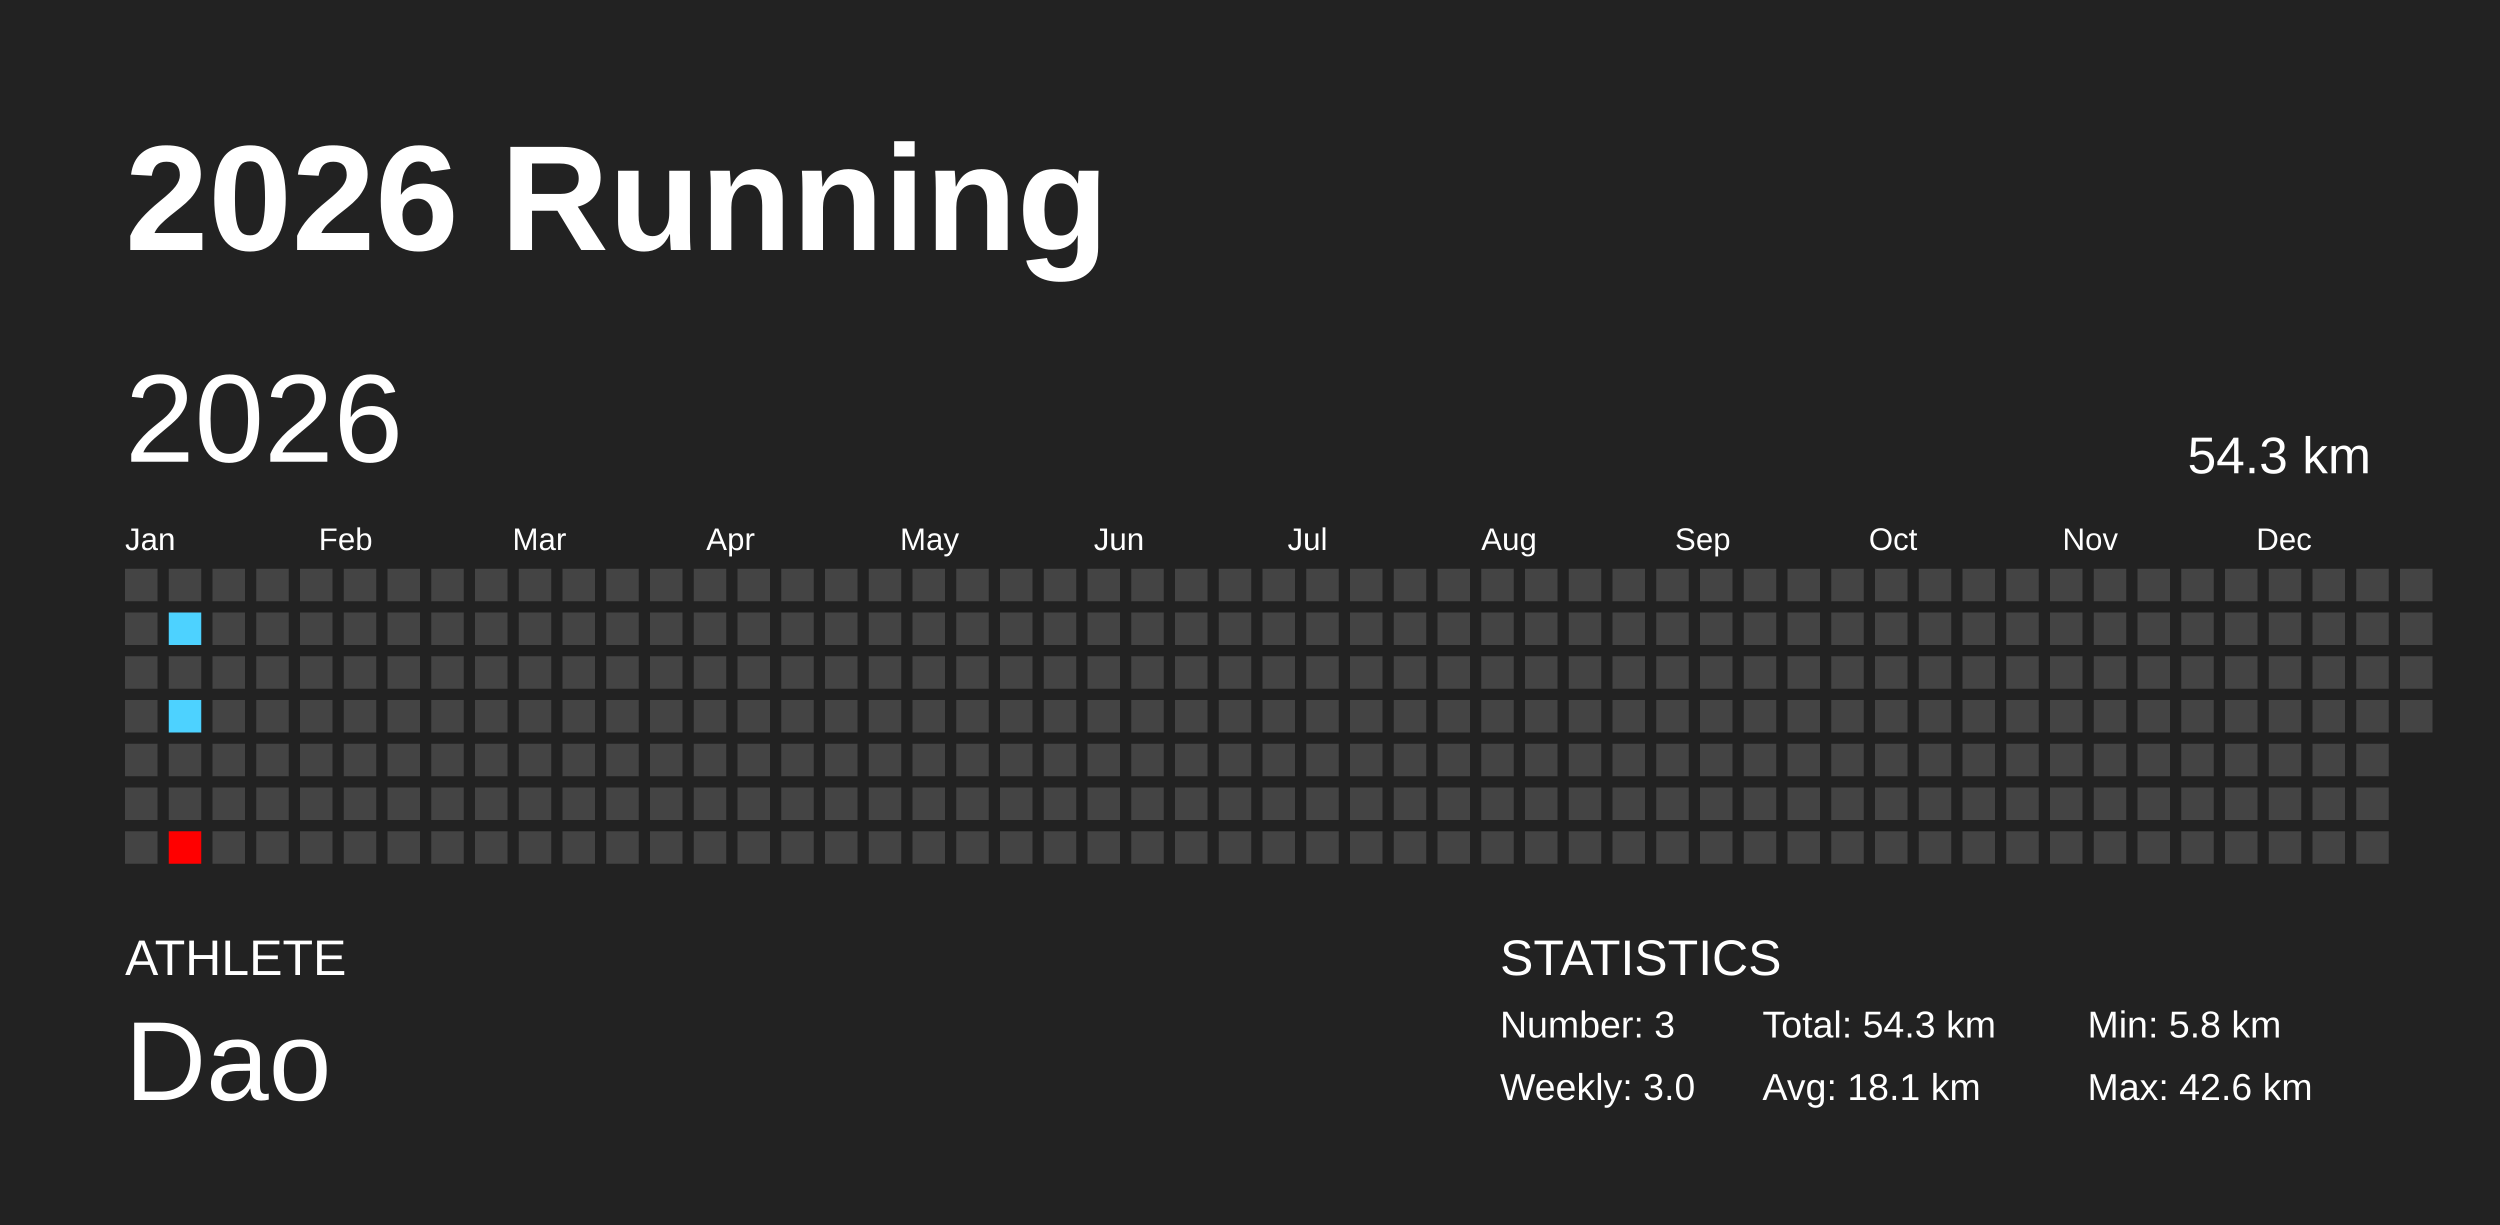
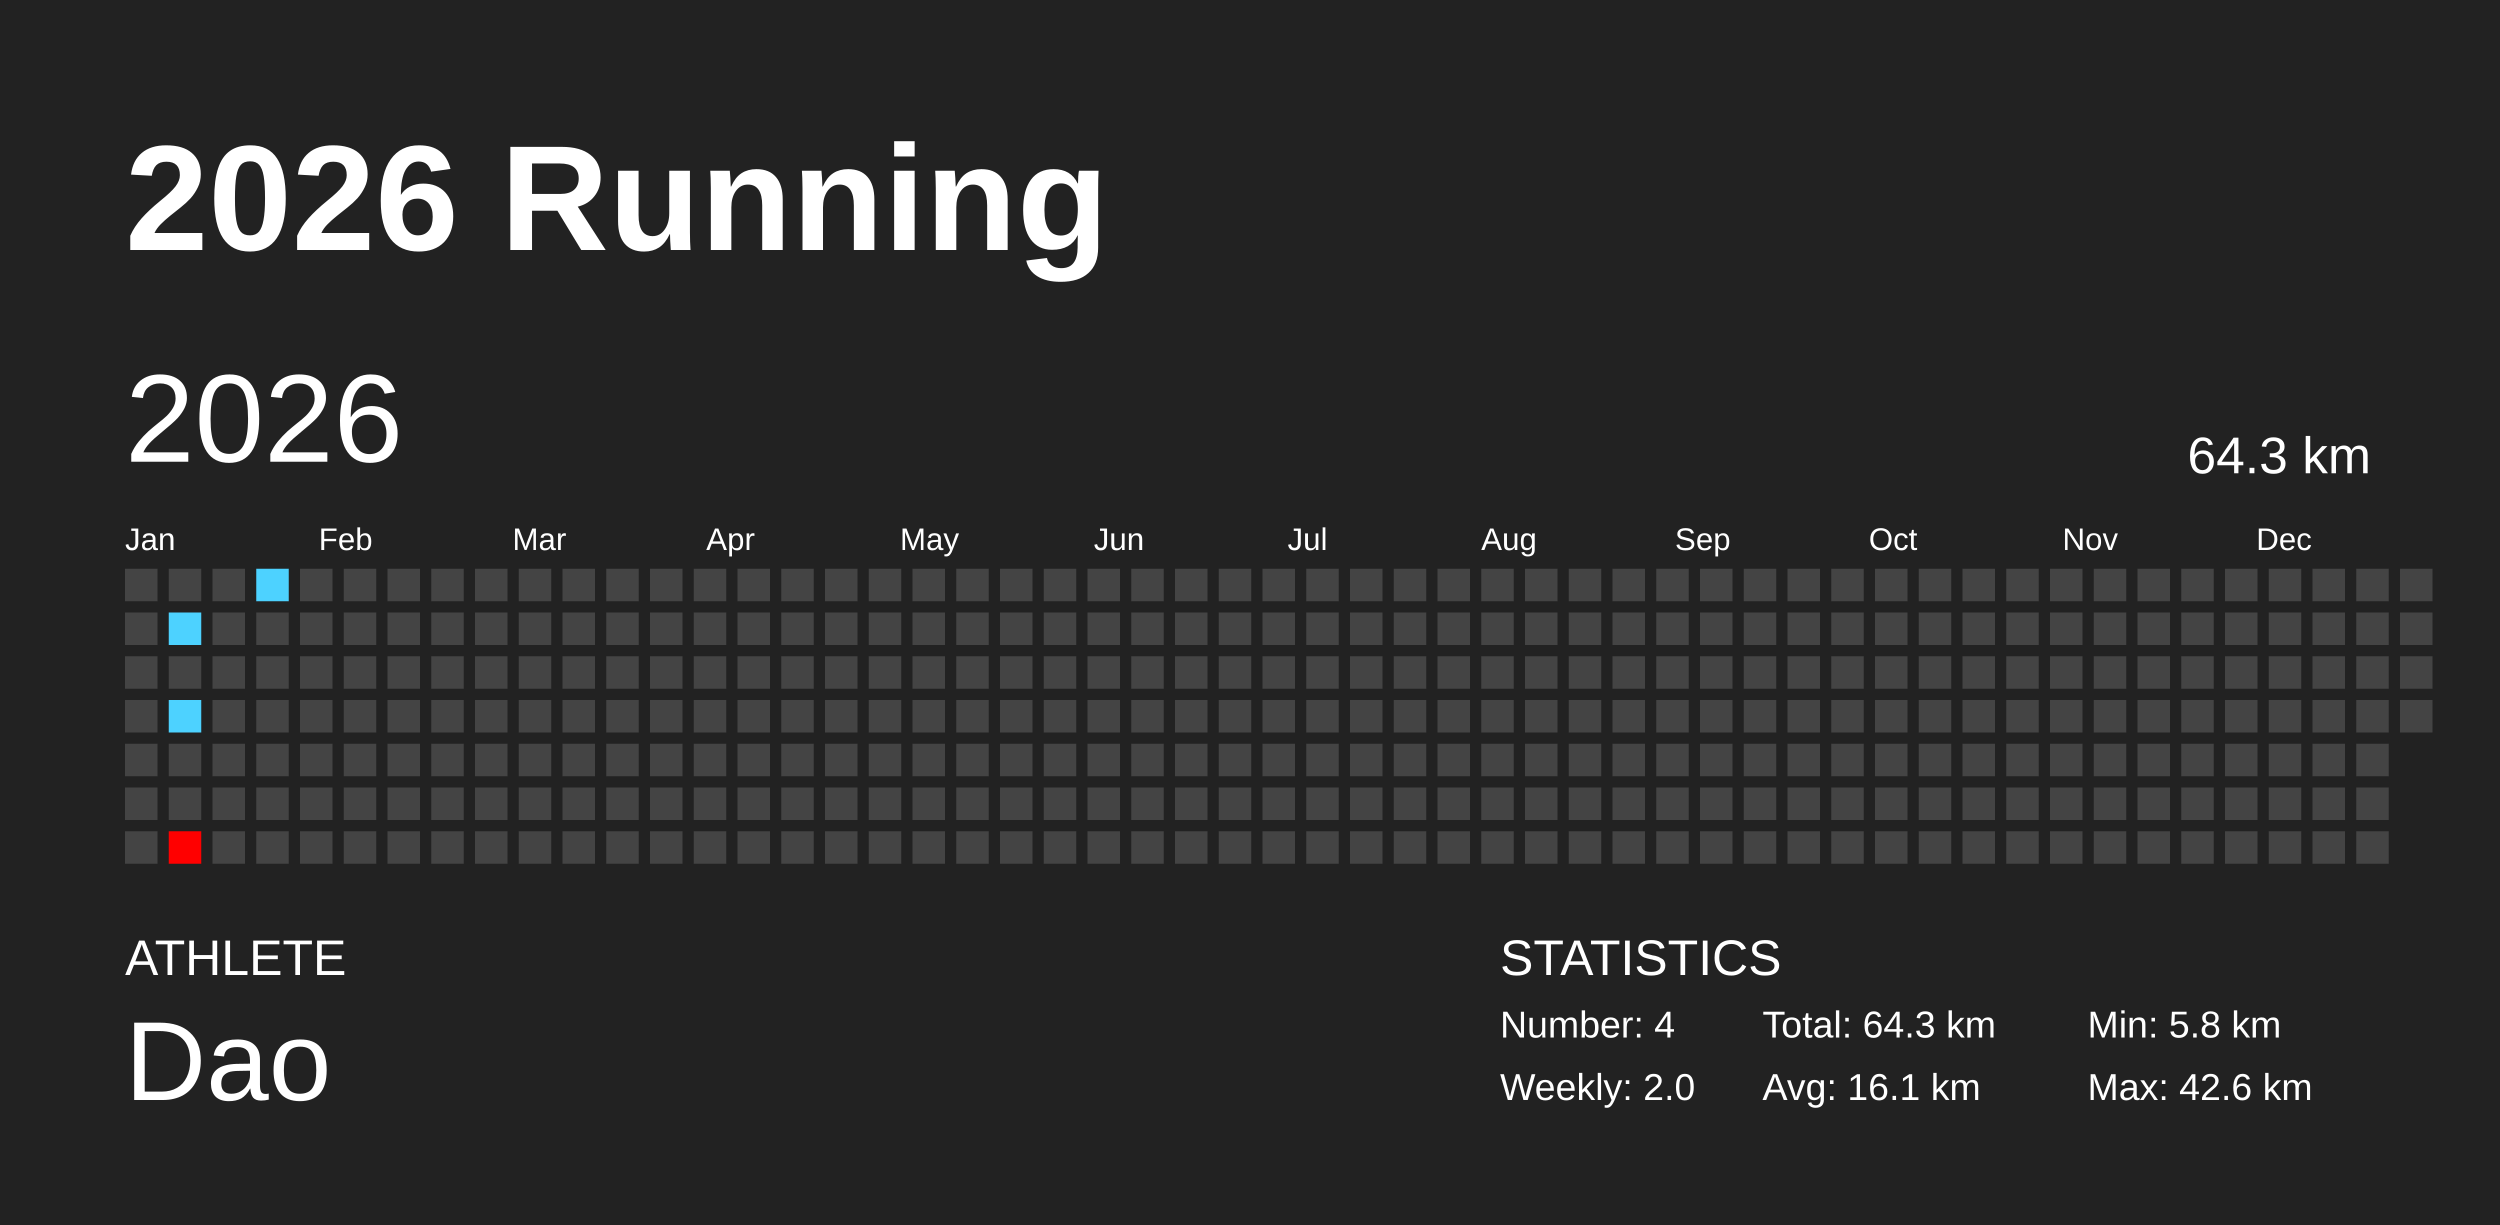
<svg xmlns="http://www.w3.org/2000/svg" baseProfile="full" height="98mm" version="1.1" viewBox="0,0,200,98" width="200mm">
  <defs />
  <rect fill="#222222" height="98" width="200" x="0" y="0" />
  <text fill="#FFFFFF" style="font-size:12px; font-family:Arial; font-weight:bold;" x="10" y="20">2026 Running</text>
  <text fill="#FFFFFF" style="font-size:4px; font-family:Arial" x="10" y="78">ATHLETE</text>
  <text fill="#FFFFFF" style="font-size:9px; font-family:Arial" x="10" y="88">Dao</text>
  <text fill="#FFFFFF" style="font-size:4px; font-family:Arial" x="120" y="78">STATISTICS</text>
-   <text fill="#FFFFFF" style="font-size:3px; font-family:Arial" x="120" y="83">Number: 3</text>
-   <text fill="#FFFFFF" style="font-size:3px; font-family:Arial" x="120" y="88">Weekly: 3.0</text>
-   <text fill="#FFFFFF" style="font-size:3px; font-family:Arial" x="141" y="83">Total: 54.3 km</text>
-   <text fill="#FFFFFF" style="font-size:3px; font-family:Arial" x="141" y="88">Avg: 18.1 km</text>
+   <text fill="#FFFFFF" style="font-size:3px; font-family:Arial" x="120" y="83">Number: 4</text>
+   <text fill="#FFFFFF" style="font-size:3px; font-family:Arial" x="120" y="88">Weekly: 2.0</text>
+   <text fill="#FFFFFF" style="font-size:3px; font-family:Arial" x="141" y="83">Total: 64.3 km</text>
+   <text fill="#FFFFFF" style="font-size:3px; font-family:Arial" x="141" y="88">Avg: 16.1 km</text>
  <text fill="#FFFFFF" style="font-size:3px; font-family:Arial" x="167" y="83">Min: 5.8 km</text>
  <text fill="#FFFFFF" style="font-size:3px; font-family:Arial" x="167" y="88">Max: 42.6 km</text>
  <text dominant-baseline="hanging" fill="#FFFFFF" style="font-size:10.0px; font-family:Arial;" x="10" y="30">2026</text>
-   <text dominant-baseline="hanging" fill="#FFFFFF" style="font-size:4.125px; font-family:Arial;" x="175" y="35">54.3 km</text>
+   <text dominant-baseline="hanging" fill="#FFFFFF" style="font-size:4.125px; font-family:Arial;" x="175" y="35">64.3 km</text>
  <text fill="#FFFFFF" style="font-size:2.5px; font-family:Arial" x="10.0" y="44">Jan</text>
  <text fill="#FFFFFF" style="font-size:2.5px; font-family:Arial" x="25.5" y="44">Feb</text>
  <text fill="#FFFFFF" style="font-size:2.5px; font-family:Arial" x="41.0" y="44">Mar</text>
  <text fill="#FFFFFF" style="font-size:2.5px; font-family:Arial" x="56.5" y="44">Apr</text>
  <text fill="#FFFFFF" style="font-size:2.5px; font-family:Arial" x="72.0" y="44">May</text>
  <text fill="#FFFFFF" style="font-size:2.5px; font-family:Arial" x="87.5" y="44">Jun</text>
  <text fill="#FFFFFF" style="font-size:2.5px; font-family:Arial" x="103.0" y="44">Jul</text>
  <text fill="#FFFFFF" style="font-size:2.5px; font-family:Arial" x="118.5" y="44">Aug</text>
  <text fill="#FFFFFF" style="font-size:2.5px; font-family:Arial" x="134.0" y="44">Sep</text>
  <text fill="#FFFFFF" style="font-size:2.5px; font-family:Arial" x="149.5" y="44">Oct</text>
  <text fill="#FFFFFF" style="font-size:2.5px; font-family:Arial" x="165.0" y="44">Nov</text>
  <text fill="#FFFFFF" style="font-size:2.5px; font-family:Arial" x="180.5" y="44">Dec</text>
  <rect fill="#444444" height="2.6" width="2.6" x="10.0" y="45.5" />
  <rect fill="#444444" height="2.6" width="2.6" x="10.0" y="49.0" />
  <rect fill="#444444" height="2.6" width="2.6" x="10.0" y="52.5" />
  <rect fill="#444444" height="2.6" width="2.6" x="10.0" y="56.0" />
  <rect fill="#444444" height="2.6" width="2.6" x="10.0" y="59.5" />
  <rect fill="#444444" height="2.6" width="2.6" x="10.0" y="63.0" />
  <rect fill="#444444" height="2.6" width="2.6" x="10.0" y="66.5" />
  <rect fill="#444444" height="2.6" width="2.6" x="13.5" y="45.5" />
  <rect fill="#4dd2ff" height="2.6" width="2.6" x="13.5" y="49.0" />
  <rect fill="#444444" height="2.6" width="2.6" x="13.5" y="52.5" />
  <rect fill="#4dd2ff" height="2.6" width="2.6" x="13.5" y="56.0" />
  <rect fill="#444444" height="2.6" width="2.6" x="13.5" y="59.5" />
  <rect fill="#444444" height="2.6" width="2.6" x="13.5" y="63.0" />
  <rect fill="red" height="2.6" width="2.6" x="13.5" y="66.5" />
  <rect fill="#444444" height="2.6" width="2.6" x="17.0" y="45.5" />
  <rect fill="#444444" height="2.6" width="2.6" x="17.0" y="49.0" />
  <rect fill="#444444" height="2.6" width="2.6" x="17.0" y="52.5" />
  <rect fill="#444444" height="2.6" width="2.6" x="17.0" y="56.0" />
  <rect fill="#444444" height="2.6" width="2.6" x="17.0" y="59.5" />
  <rect fill="#444444" height="2.6" width="2.6" x="17.0" y="63.0" />
  <rect fill="#444444" height="2.6" width="2.6" x="17.0" y="66.5" />
-   <rect fill="#444444" height="2.6" width="2.6" x="20.5" y="45.5" />
+   <rect fill="#4dd2ff" height="2.6" width="2.6" x="20.5" y="45.5" />
  <rect fill="#444444" height="2.6" width="2.6" x="20.5" y="49.0" />
  <rect fill="#444444" height="2.6" width="2.6" x="20.5" y="52.5" />
  <rect fill="#444444" height="2.6" width="2.6" x="20.5" y="56.0" />
  <rect fill="#444444" height="2.6" width="2.6" x="20.5" y="59.5" />
  <rect fill="#444444" height="2.6" width="2.6" x="20.5" y="63.0" />
  <rect fill="#444444" height="2.6" width="2.6" x="20.5" y="66.5" />
  <rect fill="#444444" height="2.6" width="2.6" x="24.0" y="45.5" />
  <rect fill="#444444" height="2.6" width="2.6" x="24.0" y="49.0" />
  <rect fill="#444444" height="2.6" width="2.6" x="24.0" y="52.5" />
  <rect fill="#444444" height="2.6" width="2.6" x="24.0" y="56.0" />
  <rect fill="#444444" height="2.6" width="2.6" x="24.0" y="59.5" />
  <rect fill="#444444" height="2.6" width="2.6" x="24.0" y="63.0" />
  <rect fill="#444444" height="2.6" width="2.6" x="24.0" y="66.5" />
  <rect fill="#444444" height="2.6" width="2.6" x="27.5" y="45.5" />
  <rect fill="#444444" height="2.6" width="2.6" x="27.5" y="49.0" />
  <rect fill="#444444" height="2.6" width="2.6" x="27.5" y="52.5" />
  <rect fill="#444444" height="2.6" width="2.6" x="27.5" y="56.0" />
  <rect fill="#444444" height="2.6" width="2.6" x="27.5" y="59.5" />
  <rect fill="#444444" height="2.6" width="2.6" x="27.5" y="63.0" />
  <rect fill="#444444" height="2.6" width="2.6" x="27.5" y="66.5" />
  <rect fill="#444444" height="2.6" width="2.6" x="31.0" y="45.5" />
  <rect fill="#444444" height="2.6" width="2.6" x="31.0" y="49.0" />
  <rect fill="#444444" height="2.6" width="2.6" x="31.0" y="52.5" />
  <rect fill="#444444" height="2.6" width="2.6" x="31.0" y="56.0" />
  <rect fill="#444444" height="2.6" width="2.6" x="31.0" y="59.5" />
  <rect fill="#444444" height="2.6" width="2.6" x="31.0" y="63.0" />
  <rect fill="#444444" height="2.6" width="2.6" x="31.0" y="66.5" />
  <rect fill="#444444" height="2.6" width="2.6" x="34.5" y="45.5" />
  <rect fill="#444444" height="2.6" width="2.6" x="34.5" y="49.0" />
  <rect fill="#444444" height="2.6" width="2.6" x="34.5" y="52.5" />
  <rect fill="#444444" height="2.6" width="2.6" x="34.5" y="56.0" />
  <rect fill="#444444" height="2.6" width="2.6" x="34.5" y="59.5" />
  <rect fill="#444444" height="2.6" width="2.6" x="34.5" y="63.0" />
  <rect fill="#444444" height="2.6" width="2.6" x="34.5" y="66.5" />
  <rect fill="#444444" height="2.6" width="2.6" x="38.0" y="45.5" />
  <rect fill="#444444" height="2.6" width="2.6" x="38.0" y="49.0" />
  <rect fill="#444444" height="2.6" width="2.6" x="38.0" y="52.5" />
  <rect fill="#444444" height="2.6" width="2.6" x="38.0" y="56.0" />
  <rect fill="#444444" height="2.6" width="2.6" x="38.0" y="59.5" />
  <rect fill="#444444" height="2.6" width="2.6" x="38.0" y="63.0" />
  <rect fill="#444444" height="2.6" width="2.6" x="38.0" y="66.5" />
  <rect fill="#444444" height="2.6" width="2.6" x="41.5" y="45.5" />
  <rect fill="#444444" height="2.6" width="2.6" x="41.5" y="49.0" />
  <rect fill="#444444" height="2.6" width="2.6" x="41.5" y="52.5" />
  <rect fill="#444444" height="2.6" width="2.6" x="41.5" y="56.0" />
  <rect fill="#444444" height="2.6" width="2.6" x="41.5" y="59.5" />
  <rect fill="#444444" height="2.6" width="2.6" x="41.5" y="63.0" />
  <rect fill="#444444" height="2.6" width="2.6" x="41.5" y="66.5" />
  <rect fill="#444444" height="2.6" width="2.6" x="45.0" y="45.5" />
  <rect fill="#444444" height="2.6" width="2.6" x="45.0" y="49.0" />
  <rect fill="#444444" height="2.6" width="2.6" x="45.0" y="52.5" />
  <rect fill="#444444" height="2.6" width="2.6" x="45.0" y="56.0" />
  <rect fill="#444444" height="2.6" width="2.6" x="45.0" y="59.5" />
  <rect fill="#444444" height="2.6" width="2.6" x="45.0" y="63.0" />
  <rect fill="#444444" height="2.6" width="2.6" x="45.0" y="66.5" />
  <rect fill="#444444" height="2.6" width="2.6" x="48.5" y="45.5" />
  <rect fill="#444444" height="2.6" width="2.6" x="48.5" y="49.0" />
  <rect fill="#444444" height="2.6" width="2.6" x="48.5" y="52.5" />
  <rect fill="#444444" height="2.6" width="2.6" x="48.5" y="56.0" />
  <rect fill="#444444" height="2.6" width="2.6" x="48.5" y="59.5" />
  <rect fill="#444444" height="2.6" width="2.6" x="48.5" y="63.0" />
  <rect fill="#444444" height="2.6" width="2.6" x="48.5" y="66.5" />
  <rect fill="#444444" height="2.6" width="2.6" x="52.0" y="45.5" />
  <rect fill="#444444" height="2.6" width="2.6" x="52.0" y="49.0" />
  <rect fill="#444444" height="2.6" width="2.6" x="52.0" y="52.5" />
  <rect fill="#444444" height="2.6" width="2.6" x="52.0" y="56.0" />
  <rect fill="#444444" height="2.6" width="2.6" x="52.0" y="59.5" />
  <rect fill="#444444" height="2.6" width="2.6" x="52.0" y="63.0" />
  <rect fill="#444444" height="2.6" width="2.6" x="52.0" y="66.5" />
  <rect fill="#444444" height="2.6" width="2.6" x="55.5" y="45.5" />
  <rect fill="#444444" height="2.6" width="2.6" x="55.5" y="49.0" />
  <rect fill="#444444" height="2.6" width="2.6" x="55.5" y="52.5" />
  <rect fill="#444444" height="2.6" width="2.6" x="55.5" y="56.0" />
  <rect fill="#444444" height="2.6" width="2.6" x="55.5" y="59.5" />
  <rect fill="#444444" height="2.6" width="2.6" x="55.5" y="63.0" />
  <rect fill="#444444" height="2.6" width="2.6" x="55.5" y="66.5" />
  <rect fill="#444444" height="2.6" width="2.6" x="59.0" y="45.5" />
  <rect fill="#444444" height="2.6" width="2.6" x="59.0" y="49.0" />
  <rect fill="#444444" height="2.6" width="2.6" x="59.0" y="52.5" />
  <rect fill="#444444" height="2.6" width="2.6" x="59.0" y="56.0" />
  <rect fill="#444444" height="2.6" width="2.6" x="59.0" y="59.5" />
  <rect fill="#444444" height="2.6" width="2.6" x="59.0" y="63.0" />
  <rect fill="#444444" height="2.6" width="2.6" x="59.0" y="66.5" />
  <rect fill="#444444" height="2.6" width="2.6" x="62.5" y="45.5" />
  <rect fill="#444444" height="2.6" width="2.6" x="62.5" y="49.0" />
  <rect fill="#444444" height="2.6" width="2.6" x="62.5" y="52.5" />
  <rect fill="#444444" height="2.6" width="2.6" x="62.5" y="56.0" />
  <rect fill="#444444" height="2.6" width="2.6" x="62.5" y="59.5" />
  <rect fill="#444444" height="2.6" width="2.6" x="62.5" y="63.0" />
  <rect fill="#444444" height="2.6" width="2.6" x="62.5" y="66.5" />
  <rect fill="#444444" height="2.6" width="2.6" x="66.0" y="45.5" />
  <rect fill="#444444" height="2.6" width="2.6" x="66.0" y="49.0" />
  <rect fill="#444444" height="2.6" width="2.6" x="66.0" y="52.5" />
  <rect fill="#444444" height="2.6" width="2.6" x="66.0" y="56.0" />
  <rect fill="#444444" height="2.6" width="2.6" x="66.0" y="59.5" />
  <rect fill="#444444" height="2.6" width="2.6" x="66.0" y="63.0" />
  <rect fill="#444444" height="2.6" width="2.6" x="66.0" y="66.5" />
  <rect fill="#444444" height="2.6" width="2.6" x="69.5" y="45.5" />
  <rect fill="#444444" height="2.6" width="2.6" x="69.5" y="49.0" />
  <rect fill="#444444" height="2.6" width="2.6" x="69.5" y="52.5" />
  <rect fill="#444444" height="2.6" width="2.6" x="69.5" y="56.0" />
  <rect fill="#444444" height="2.6" width="2.6" x="69.5" y="59.5" />
  <rect fill="#444444" height="2.6" width="2.6" x="69.5" y="63.0" />
  <rect fill="#444444" height="2.6" width="2.6" x="69.5" y="66.5" />
  <rect fill="#444444" height="2.6" width="2.6" x="73.0" y="45.5" />
  <rect fill="#444444" height="2.6" width="2.6" x="73.0" y="49.0" />
  <rect fill="#444444" height="2.6" width="2.6" x="73.0" y="52.5" />
  <rect fill="#444444" height="2.6" width="2.6" x="73.0" y="56.0" />
  <rect fill="#444444" height="2.6" width="2.6" x="73.0" y="59.5" />
  <rect fill="#444444" height="2.6" width="2.6" x="73.0" y="63.0" />
  <rect fill="#444444" height="2.6" width="2.6" x="73.0" y="66.5" />
  <rect fill="#444444" height="2.6" width="2.6" x="76.5" y="45.5" />
  <rect fill="#444444" height="2.6" width="2.6" x="76.5" y="49.0" />
  <rect fill="#444444" height="2.6" width="2.6" x="76.5" y="52.5" />
  <rect fill="#444444" height="2.6" width="2.6" x="76.5" y="56.0" />
  <rect fill="#444444" height="2.6" width="2.6" x="76.5" y="59.5" />
  <rect fill="#444444" height="2.6" width="2.6" x="76.5" y="63.0" />
  <rect fill="#444444" height="2.6" width="2.6" x="76.5" y="66.5" />
  <rect fill="#444444" height="2.6" width="2.6" x="80.0" y="45.5" />
  <rect fill="#444444" height="2.6" width="2.6" x="80.0" y="49.0" />
  <rect fill="#444444" height="2.6" width="2.6" x="80.0" y="52.5" />
  <rect fill="#444444" height="2.6" width="2.6" x="80.0" y="56.0" />
  <rect fill="#444444" height="2.6" width="2.6" x="80.0" y="59.5" />
  <rect fill="#444444" height="2.6" width="2.6" x="80.0" y="63.0" />
  <rect fill="#444444" height="2.6" width="2.6" x="80.0" y="66.5" />
  <rect fill="#444444" height="2.6" width="2.6" x="83.5" y="45.5" />
  <rect fill="#444444" height="2.6" width="2.6" x="83.5" y="49.0" />
  <rect fill="#444444" height="2.6" width="2.6" x="83.5" y="52.5" />
  <rect fill="#444444" height="2.6" width="2.6" x="83.5" y="56.0" />
  <rect fill="#444444" height="2.6" width="2.6" x="83.5" y="59.5" />
  <rect fill="#444444" height="2.6" width="2.6" x="83.5" y="63.0" />
  <rect fill="#444444" height="2.6" width="2.6" x="83.5" y="66.5" />
  <rect fill="#444444" height="2.6" width="2.6" x="87.0" y="45.5" />
  <rect fill="#444444" height="2.6" width="2.6" x="87.0" y="49.0" />
  <rect fill="#444444" height="2.6" width="2.6" x="87.0" y="52.5" />
  <rect fill="#444444" height="2.6" width="2.6" x="87.0" y="56.0" />
  <rect fill="#444444" height="2.6" width="2.6" x="87.0" y="59.5" />
  <rect fill="#444444" height="2.6" width="2.6" x="87.0" y="63.0" />
  <rect fill="#444444" height="2.6" width="2.6" x="87.0" y="66.5" />
  <rect fill="#444444" height="2.6" width="2.6" x="90.5" y="45.5" />
  <rect fill="#444444" height="2.6" width="2.6" x="90.5" y="49.0" />
  <rect fill="#444444" height="2.6" width="2.6" x="90.5" y="52.5" />
  <rect fill="#444444" height="2.6" width="2.6" x="90.5" y="56.0" />
  <rect fill="#444444" height="2.6" width="2.6" x="90.5" y="59.5" />
  <rect fill="#444444" height="2.6" width="2.6" x="90.5" y="63.0" />
  <rect fill="#444444" height="2.6" width="2.6" x="90.5" y="66.5" />
  <rect fill="#444444" height="2.6" width="2.6" x="94.0" y="45.5" />
  <rect fill="#444444" height="2.6" width="2.6" x="94.0" y="49.0" />
  <rect fill="#444444" height="2.6" width="2.6" x="94.0" y="52.5" />
  <rect fill="#444444" height="2.6" width="2.6" x="94.0" y="56.0" />
  <rect fill="#444444" height="2.6" width="2.6" x="94.0" y="59.5" />
  <rect fill="#444444" height="2.6" width="2.6" x="94.0" y="63.0" />
  <rect fill="#444444" height="2.6" width="2.6" x="94.0" y="66.5" />
  <rect fill="#444444" height="2.6" width="2.6" x="97.5" y="45.5" />
  <rect fill="#444444" height="2.6" width="2.6" x="97.5" y="49.0" />
  <rect fill="#444444" height="2.6" width="2.6" x="97.5" y="52.5" />
  <rect fill="#444444" height="2.6" width="2.6" x="97.5" y="56.0" />
  <rect fill="#444444" height="2.6" width="2.6" x="97.5" y="59.5" />
  <rect fill="#444444" height="2.6" width="2.6" x="97.5" y="63.0" />
  <rect fill="#444444" height="2.6" width="2.6" x="97.5" y="66.5" />
  <rect fill="#444444" height="2.6" width="2.6" x="101.0" y="45.5" />
  <rect fill="#444444" height="2.6" width="2.6" x="101.0" y="49.0" />
  <rect fill="#444444" height="2.6" width="2.6" x="101.0" y="52.5" />
  <rect fill="#444444" height="2.6" width="2.6" x="101.0" y="56.0" />
  <rect fill="#444444" height="2.6" width="2.6" x="101.0" y="59.5" />
  <rect fill="#444444" height="2.6" width="2.6" x="101.0" y="63.0" />
  <rect fill="#444444" height="2.6" width="2.6" x="101.0" y="66.5" />
  <rect fill="#444444" height="2.6" width="2.6" x="104.5" y="45.5" />
  <rect fill="#444444" height="2.6" width="2.6" x="104.5" y="49.0" />
  <rect fill="#444444" height="2.6" width="2.6" x="104.5" y="52.5" />
  <rect fill="#444444" height="2.6" width="2.6" x="104.5" y="56.0" />
  <rect fill="#444444" height="2.6" width="2.6" x="104.5" y="59.5" />
  <rect fill="#444444" height="2.6" width="2.6" x="104.5" y="63.0" />
  <rect fill="#444444" height="2.6" width="2.6" x="104.5" y="66.5" />
  <rect fill="#444444" height="2.6" width="2.6" x="108.0" y="45.5" />
  <rect fill="#444444" height="2.6" width="2.6" x="108.0" y="49.0" />
  <rect fill="#444444" height="2.6" width="2.6" x="108.0" y="52.5" />
  <rect fill="#444444" height="2.6" width="2.6" x="108.0" y="56.0" />
  <rect fill="#444444" height="2.6" width="2.6" x="108.0" y="59.5" />
  <rect fill="#444444" height="2.6" width="2.6" x="108.0" y="63.0" />
  <rect fill="#444444" height="2.6" width="2.6" x="108.0" y="66.5" />
  <rect fill="#444444" height="2.6" width="2.6" x="111.5" y="45.5" />
  <rect fill="#444444" height="2.6" width="2.6" x="111.5" y="49.0" />
  <rect fill="#444444" height="2.6" width="2.6" x="111.5" y="52.5" />
  <rect fill="#444444" height="2.6" width="2.6" x="111.5" y="56.0" />
  <rect fill="#444444" height="2.6" width="2.6" x="111.5" y="59.5" />
  <rect fill="#444444" height="2.6" width="2.6" x="111.5" y="63.0" />
  <rect fill="#444444" height="2.6" width="2.6" x="111.5" y="66.5" />
  <rect fill="#444444" height="2.6" width="2.6" x="115.0" y="45.5" />
  <rect fill="#444444" height="2.6" width="2.6" x="115.0" y="49.0" />
  <rect fill="#444444" height="2.6" width="2.6" x="115.0" y="52.5" />
  <rect fill="#444444" height="2.6" width="2.6" x="115.0" y="56.0" />
  <rect fill="#444444" height="2.6" width="2.6" x="115.0" y="59.5" />
  <rect fill="#444444" height="2.6" width="2.6" x="115.0" y="63.0" />
  <rect fill="#444444" height="2.6" width="2.6" x="115.0" y="66.5" />
  <rect fill="#444444" height="2.6" width="2.6" x="118.5" y="45.5" />
  <rect fill="#444444" height="2.6" width="2.6" x="118.5" y="49.0" />
  <rect fill="#444444" height="2.6" width="2.6" x="118.5" y="52.5" />
  <rect fill="#444444" height="2.6" width="2.6" x="118.5" y="56.0" />
  <rect fill="#444444" height="2.6" width="2.6" x="118.5" y="59.5" />
  <rect fill="#444444" height="2.6" width="2.6" x="118.5" y="63.0" />
  <rect fill="#444444" height="2.6" width="2.6" x="118.5" y="66.5" />
  <rect fill="#444444" height="2.6" width="2.6" x="122.0" y="45.5" />
  <rect fill="#444444" height="2.6" width="2.6" x="122.0" y="49.0" />
  <rect fill="#444444" height="2.6" width="2.6" x="122.0" y="52.5" />
  <rect fill="#444444" height="2.6" width="2.6" x="122.0" y="56.0" />
  <rect fill="#444444" height="2.6" width="2.6" x="122.0" y="59.5" />
  <rect fill="#444444" height="2.6" width="2.6" x="122.0" y="63.0" />
  <rect fill="#444444" height="2.6" width="2.6" x="122.0" y="66.5" />
  <rect fill="#444444" height="2.6" width="2.6" x="125.5" y="45.5" />
  <rect fill="#444444" height="2.6" width="2.6" x="125.5" y="49.0" />
  <rect fill="#444444" height="2.6" width="2.6" x="125.5" y="52.5" />
  <rect fill="#444444" height="2.6" width="2.6" x="125.5" y="56.0" />
  <rect fill="#444444" height="2.6" width="2.6" x="125.5" y="59.5" />
  <rect fill="#444444" height="2.6" width="2.6" x="125.5" y="63.0" />
  <rect fill="#444444" height="2.6" width="2.6" x="125.5" y="66.5" />
  <rect fill="#444444" height="2.6" width="2.6" x="129.0" y="45.5" />
  <rect fill="#444444" height="2.6" width="2.6" x="129.0" y="49.0" />
  <rect fill="#444444" height="2.6" width="2.6" x="129.0" y="52.5" />
  <rect fill="#444444" height="2.6" width="2.6" x="129.0" y="56.0" />
  <rect fill="#444444" height="2.6" width="2.6" x="129.0" y="59.5" />
  <rect fill="#444444" height="2.6" width="2.6" x="129.0" y="63.0" />
  <rect fill="#444444" height="2.6" width="2.6" x="129.0" y="66.5" />
  <rect fill="#444444" height="2.6" width="2.6" x="132.5" y="45.5" />
  <rect fill="#444444" height="2.6" width="2.6" x="132.5" y="49.0" />
  <rect fill="#444444" height="2.6" width="2.6" x="132.5" y="52.5" />
  <rect fill="#444444" height="2.6" width="2.6" x="132.5" y="56.0" />
  <rect fill="#444444" height="2.6" width="2.6" x="132.5" y="59.5" />
  <rect fill="#444444" height="2.6" width="2.6" x="132.5" y="63.0" />
  <rect fill="#444444" height="2.6" width="2.6" x="132.5" y="66.5" />
  <rect fill="#444444" height="2.6" width="2.6" x="136.0" y="45.5" />
  <rect fill="#444444" height="2.6" width="2.6" x="136.0" y="49.0" />
  <rect fill="#444444" height="2.6" width="2.6" x="136.0" y="52.5" />
  <rect fill="#444444" height="2.6" width="2.6" x="136.0" y="56.0" />
  <rect fill="#444444" height="2.6" width="2.6" x="136.0" y="59.5" />
  <rect fill="#444444" height="2.6" width="2.6" x="136.0" y="63.0" />
  <rect fill="#444444" height="2.6" width="2.6" x="136.0" y="66.5" />
  <rect fill="#444444" height="2.6" width="2.6" x="139.5" y="45.5" />
  <rect fill="#444444" height="2.6" width="2.6" x="139.5" y="49.0" />
  <rect fill="#444444" height="2.6" width="2.6" x="139.5" y="52.5" />
  <rect fill="#444444" height="2.6" width="2.6" x="139.5" y="56.0" />
  <rect fill="#444444" height="2.6" width="2.6" x="139.5" y="59.5" />
  <rect fill="#444444" height="2.6" width="2.6" x="139.5" y="63.0" />
  <rect fill="#444444" height="2.6" width="2.6" x="139.5" y="66.5" />
  <rect fill="#444444" height="2.6" width="2.6" x="143.0" y="45.5" />
  <rect fill="#444444" height="2.6" width="2.6" x="143.0" y="49.0" />
  <rect fill="#444444" height="2.6" width="2.6" x="143.0" y="52.5" />
  <rect fill="#444444" height="2.6" width="2.6" x="143.0" y="56.0" />
  <rect fill="#444444" height="2.6" width="2.6" x="143.0" y="59.5" />
  <rect fill="#444444" height="2.6" width="2.6" x="143.0" y="63.0" />
  <rect fill="#444444" height="2.6" width="2.6" x="143.0" y="66.5" />
  <rect fill="#444444" height="2.6" width="2.6" x="146.5" y="45.5" />
  <rect fill="#444444" height="2.6" width="2.6" x="146.5" y="49.0" />
  <rect fill="#444444" height="2.6" width="2.6" x="146.5" y="52.5" />
  <rect fill="#444444" height="2.6" width="2.6" x="146.5" y="56.0" />
  <rect fill="#444444" height="2.6" width="2.6" x="146.5" y="59.5" />
  <rect fill="#444444" height="2.6" width="2.6" x="146.5" y="63.0" />
  <rect fill="#444444" height="2.6" width="2.6" x="146.5" y="66.5" />
  <rect fill="#444444" height="2.6" width="2.6" x="150.0" y="45.5" />
  <rect fill="#444444" height="2.6" width="2.6" x="150.0" y="49.0" />
  <rect fill="#444444" height="2.6" width="2.6" x="150.0" y="52.5" />
  <rect fill="#444444" height="2.6" width="2.6" x="150.0" y="56.0" />
  <rect fill="#444444" height="2.6" width="2.6" x="150.0" y="59.5" />
  <rect fill="#444444" height="2.6" width="2.6" x="150.0" y="63.0" />
  <rect fill="#444444" height="2.6" width="2.6" x="150.0" y="66.5" />
  <rect fill="#444444" height="2.6" width="2.6" x="153.5" y="45.5" />
  <rect fill="#444444" height="2.6" width="2.6" x="153.5" y="49.0" />
  <rect fill="#444444" height="2.6" width="2.6" x="153.5" y="52.5" />
  <rect fill="#444444" height="2.6" width="2.6" x="153.5" y="56.0" />
  <rect fill="#444444" height="2.6" width="2.6" x="153.5" y="59.5" />
  <rect fill="#444444" height="2.6" width="2.6" x="153.5" y="63.0" />
  <rect fill="#444444" height="2.6" width="2.6" x="153.5" y="66.5" />
  <rect fill="#444444" height="2.6" width="2.6" x="157.0" y="45.5" />
  <rect fill="#444444" height="2.6" width="2.6" x="157.0" y="49.0" />
  <rect fill="#444444" height="2.6" width="2.6" x="157.0" y="52.5" />
  <rect fill="#444444" height="2.6" width="2.6" x="157.0" y="56.0" />
  <rect fill="#444444" height="2.6" width="2.6" x="157.0" y="59.5" />
  <rect fill="#444444" height="2.6" width="2.6" x="157.0" y="63.0" />
  <rect fill="#444444" height="2.6" width="2.6" x="157.0" y="66.5" />
  <rect fill="#444444" height="2.6" width="2.6" x="160.5" y="45.5" />
  <rect fill="#444444" height="2.6" width="2.6" x="160.5" y="49.0" />
  <rect fill="#444444" height="2.6" width="2.6" x="160.5" y="52.5" />
  <rect fill="#444444" height="2.6" width="2.6" x="160.5" y="56.0" />
  <rect fill="#444444" height="2.6" width="2.6" x="160.5" y="59.5" />
  <rect fill="#444444" height="2.6" width="2.6" x="160.5" y="63.0" />
  <rect fill="#444444" height="2.6" width="2.6" x="160.5" y="66.5" />
  <rect fill="#444444" height="2.6" width="2.6" x="164.0" y="45.5" />
  <rect fill="#444444" height="2.6" width="2.6" x="164.0" y="49.0" />
  <rect fill="#444444" height="2.6" width="2.6" x="164.0" y="52.5" />
  <rect fill="#444444" height="2.6" width="2.6" x="164.0" y="56.0" />
  <rect fill="#444444" height="2.6" width="2.6" x="164.0" y="59.5" />
  <rect fill="#444444" height="2.6" width="2.6" x="164.0" y="63.0" />
  <rect fill="#444444" height="2.6" width="2.6" x="164.0" y="66.5" />
  <rect fill="#444444" height="2.6" width="2.6" x="167.5" y="45.5" />
  <rect fill="#444444" height="2.6" width="2.6" x="167.5" y="49.0" />
  <rect fill="#444444" height="2.6" width="2.6" x="167.5" y="52.5" />
  <rect fill="#444444" height="2.6" width="2.6" x="167.5" y="56.0" />
  <rect fill="#444444" height="2.6" width="2.6" x="167.5" y="59.5" />
  <rect fill="#444444" height="2.6" width="2.6" x="167.5" y="63.0" />
  <rect fill="#444444" height="2.6" width="2.6" x="167.5" y="66.5" />
  <rect fill="#444444" height="2.6" width="2.6" x="171.0" y="45.5" />
  <rect fill="#444444" height="2.6" width="2.6" x="171.0" y="49.0" />
  <rect fill="#444444" height="2.6" width="2.6" x="171.0" y="52.5" />
  <rect fill="#444444" height="2.6" width="2.6" x="171.0" y="56.0" />
  <rect fill="#444444" height="2.6" width="2.6" x="171.0" y="59.5" />
  <rect fill="#444444" height="2.6" width="2.6" x="171.0" y="63.0" />
  <rect fill="#444444" height="2.6" width="2.6" x="171.0" y="66.5" />
  <rect fill="#444444" height="2.6" width="2.6" x="174.5" y="45.5" />
  <rect fill="#444444" height="2.6" width="2.6" x="174.5" y="49.0" />
  <rect fill="#444444" height="2.6" width="2.6" x="174.5" y="52.5" />
  <rect fill="#444444" height="2.6" width="2.6" x="174.5" y="56.0" />
  <rect fill="#444444" height="2.6" width="2.6" x="174.5" y="59.5" />
  <rect fill="#444444" height="2.6" width="2.6" x="174.5" y="63.0" />
  <rect fill="#444444" height="2.6" width="2.6" x="174.5" y="66.5" />
  <rect fill="#444444" height="2.6" width="2.6" x="178.0" y="45.5" />
  <rect fill="#444444" height="2.6" width="2.6" x="178.0" y="49.0" />
  <rect fill="#444444" height="2.6" width="2.6" x="178.0" y="52.5" />
  <rect fill="#444444" height="2.6" width="2.6" x="178.0" y="56.0" />
  <rect fill="#444444" height="2.6" width="2.6" x="178.0" y="59.5" />
  <rect fill="#444444" height="2.6" width="2.6" x="178.0" y="63.0" />
  <rect fill="#444444" height="2.6" width="2.6" x="178.0" y="66.5" />
  <rect fill="#444444" height="2.6" width="2.6" x="181.5" y="45.5" />
  <rect fill="#444444" height="2.6" width="2.6" x="181.5" y="49.0" />
  <rect fill="#444444" height="2.6" width="2.6" x="181.5" y="52.5" />
  <rect fill="#444444" height="2.6" width="2.6" x="181.5" y="56.0" />
  <rect fill="#444444" height="2.6" width="2.6" x="181.5" y="59.5" />
  <rect fill="#444444" height="2.6" width="2.6" x="181.5" y="63.0" />
  <rect fill="#444444" height="2.6" width="2.6" x="181.5" y="66.5" />
  <rect fill="#444444" height="2.6" width="2.6" x="185.0" y="45.5" />
  <rect fill="#444444" height="2.6" width="2.6" x="185.0" y="49.0" />
  <rect fill="#444444" height="2.6" width="2.6" x="185.0" y="52.5" />
  <rect fill="#444444" height="2.6" width="2.6" x="185.0" y="56.0" />
  <rect fill="#444444" height="2.6" width="2.6" x="185.0" y="59.5" />
  <rect fill="#444444" height="2.6" width="2.6" x="185.0" y="63.0" />
  <rect fill="#444444" height="2.6" width="2.6" x="185.0" y="66.5" />
  <rect fill="#444444" height="2.6" width="2.6" x="188.5" y="45.5" />
  <rect fill="#444444" height="2.6" width="2.6" x="188.5" y="49.0" />
  <rect fill="#444444" height="2.6" width="2.6" x="188.5" y="52.5" />
  <rect fill="#444444" height="2.6" width="2.6" x="188.5" y="56.0" />
  <rect fill="#444444" height="2.6" width="2.6" x="188.5" y="59.5" />
  <rect fill="#444444" height="2.6" width="2.6" x="188.5" y="63.0" />
  <rect fill="#444444" height="2.6" width="2.6" x="188.5" y="66.5" />
  <rect fill="#444444" height="2.6" width="2.6" x="192.0" y="45.5" />
  <rect fill="#444444" height="2.6" width="2.6" x="192.0" y="49.0" />
  <rect fill="#444444" height="2.6" width="2.6" x="192.0" y="52.5" />
  <rect fill="#444444" height="2.6" width="2.6" x="192.0" y="56.0" />
</svg>
